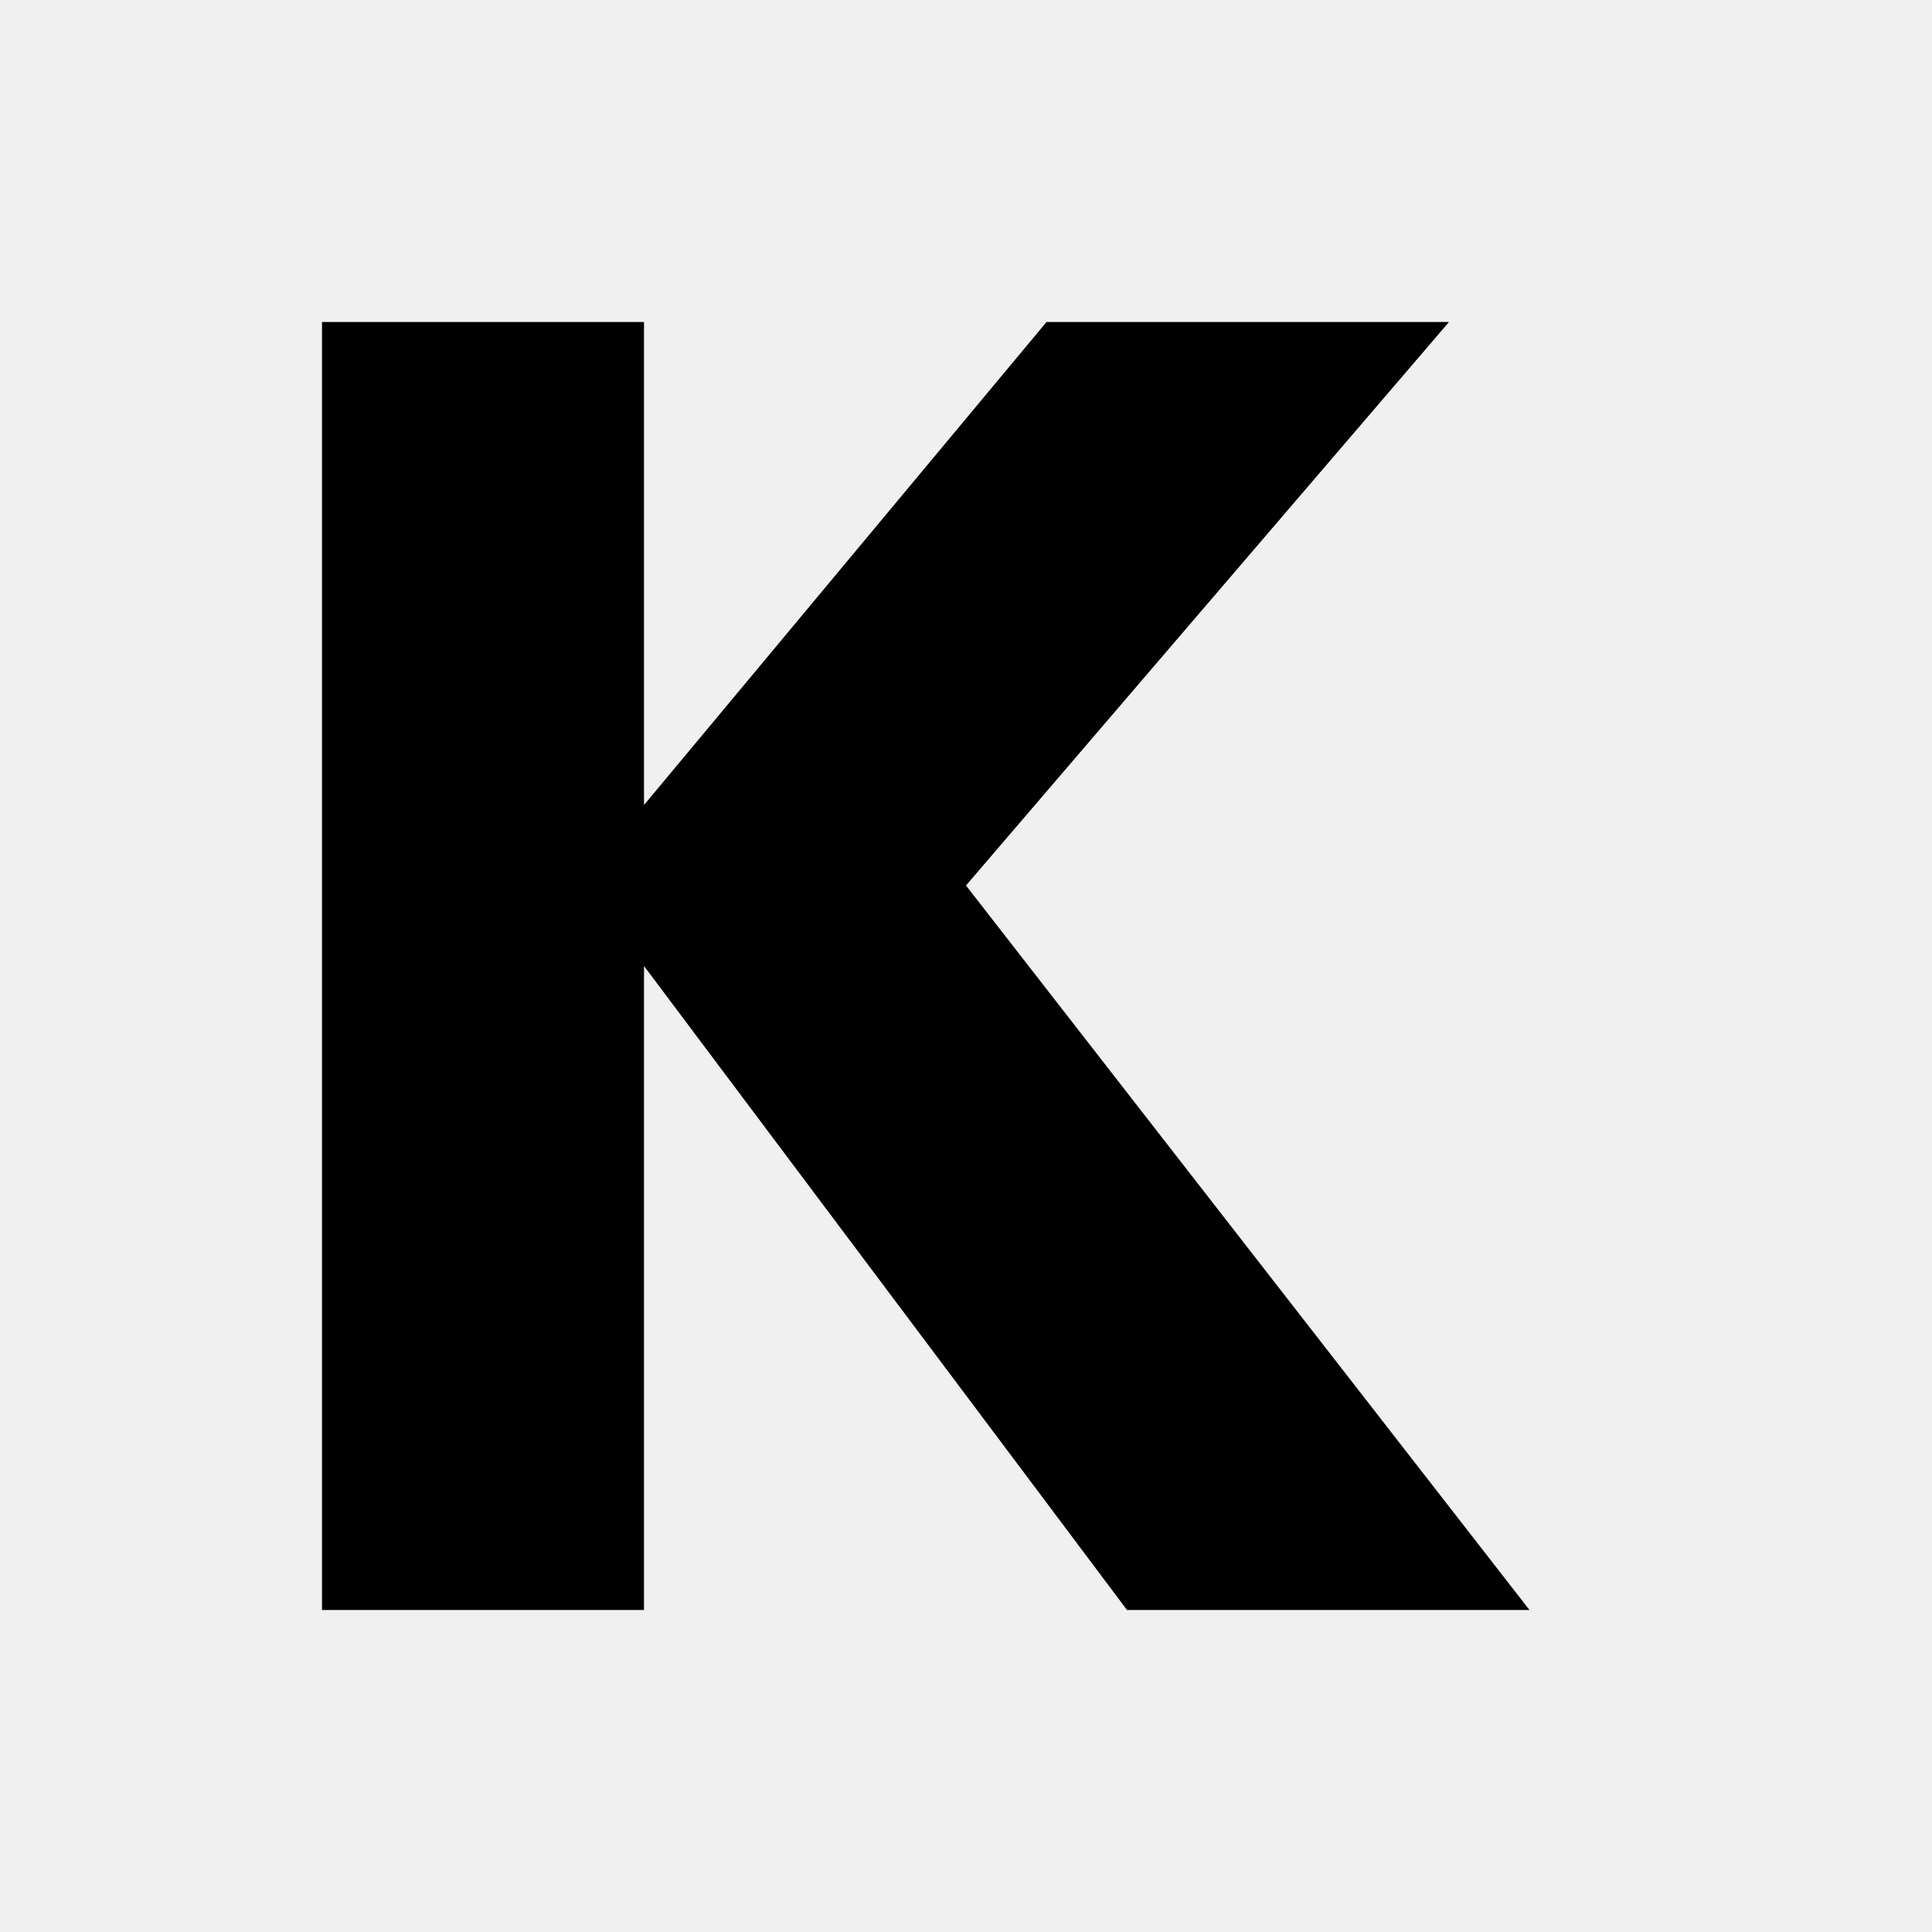
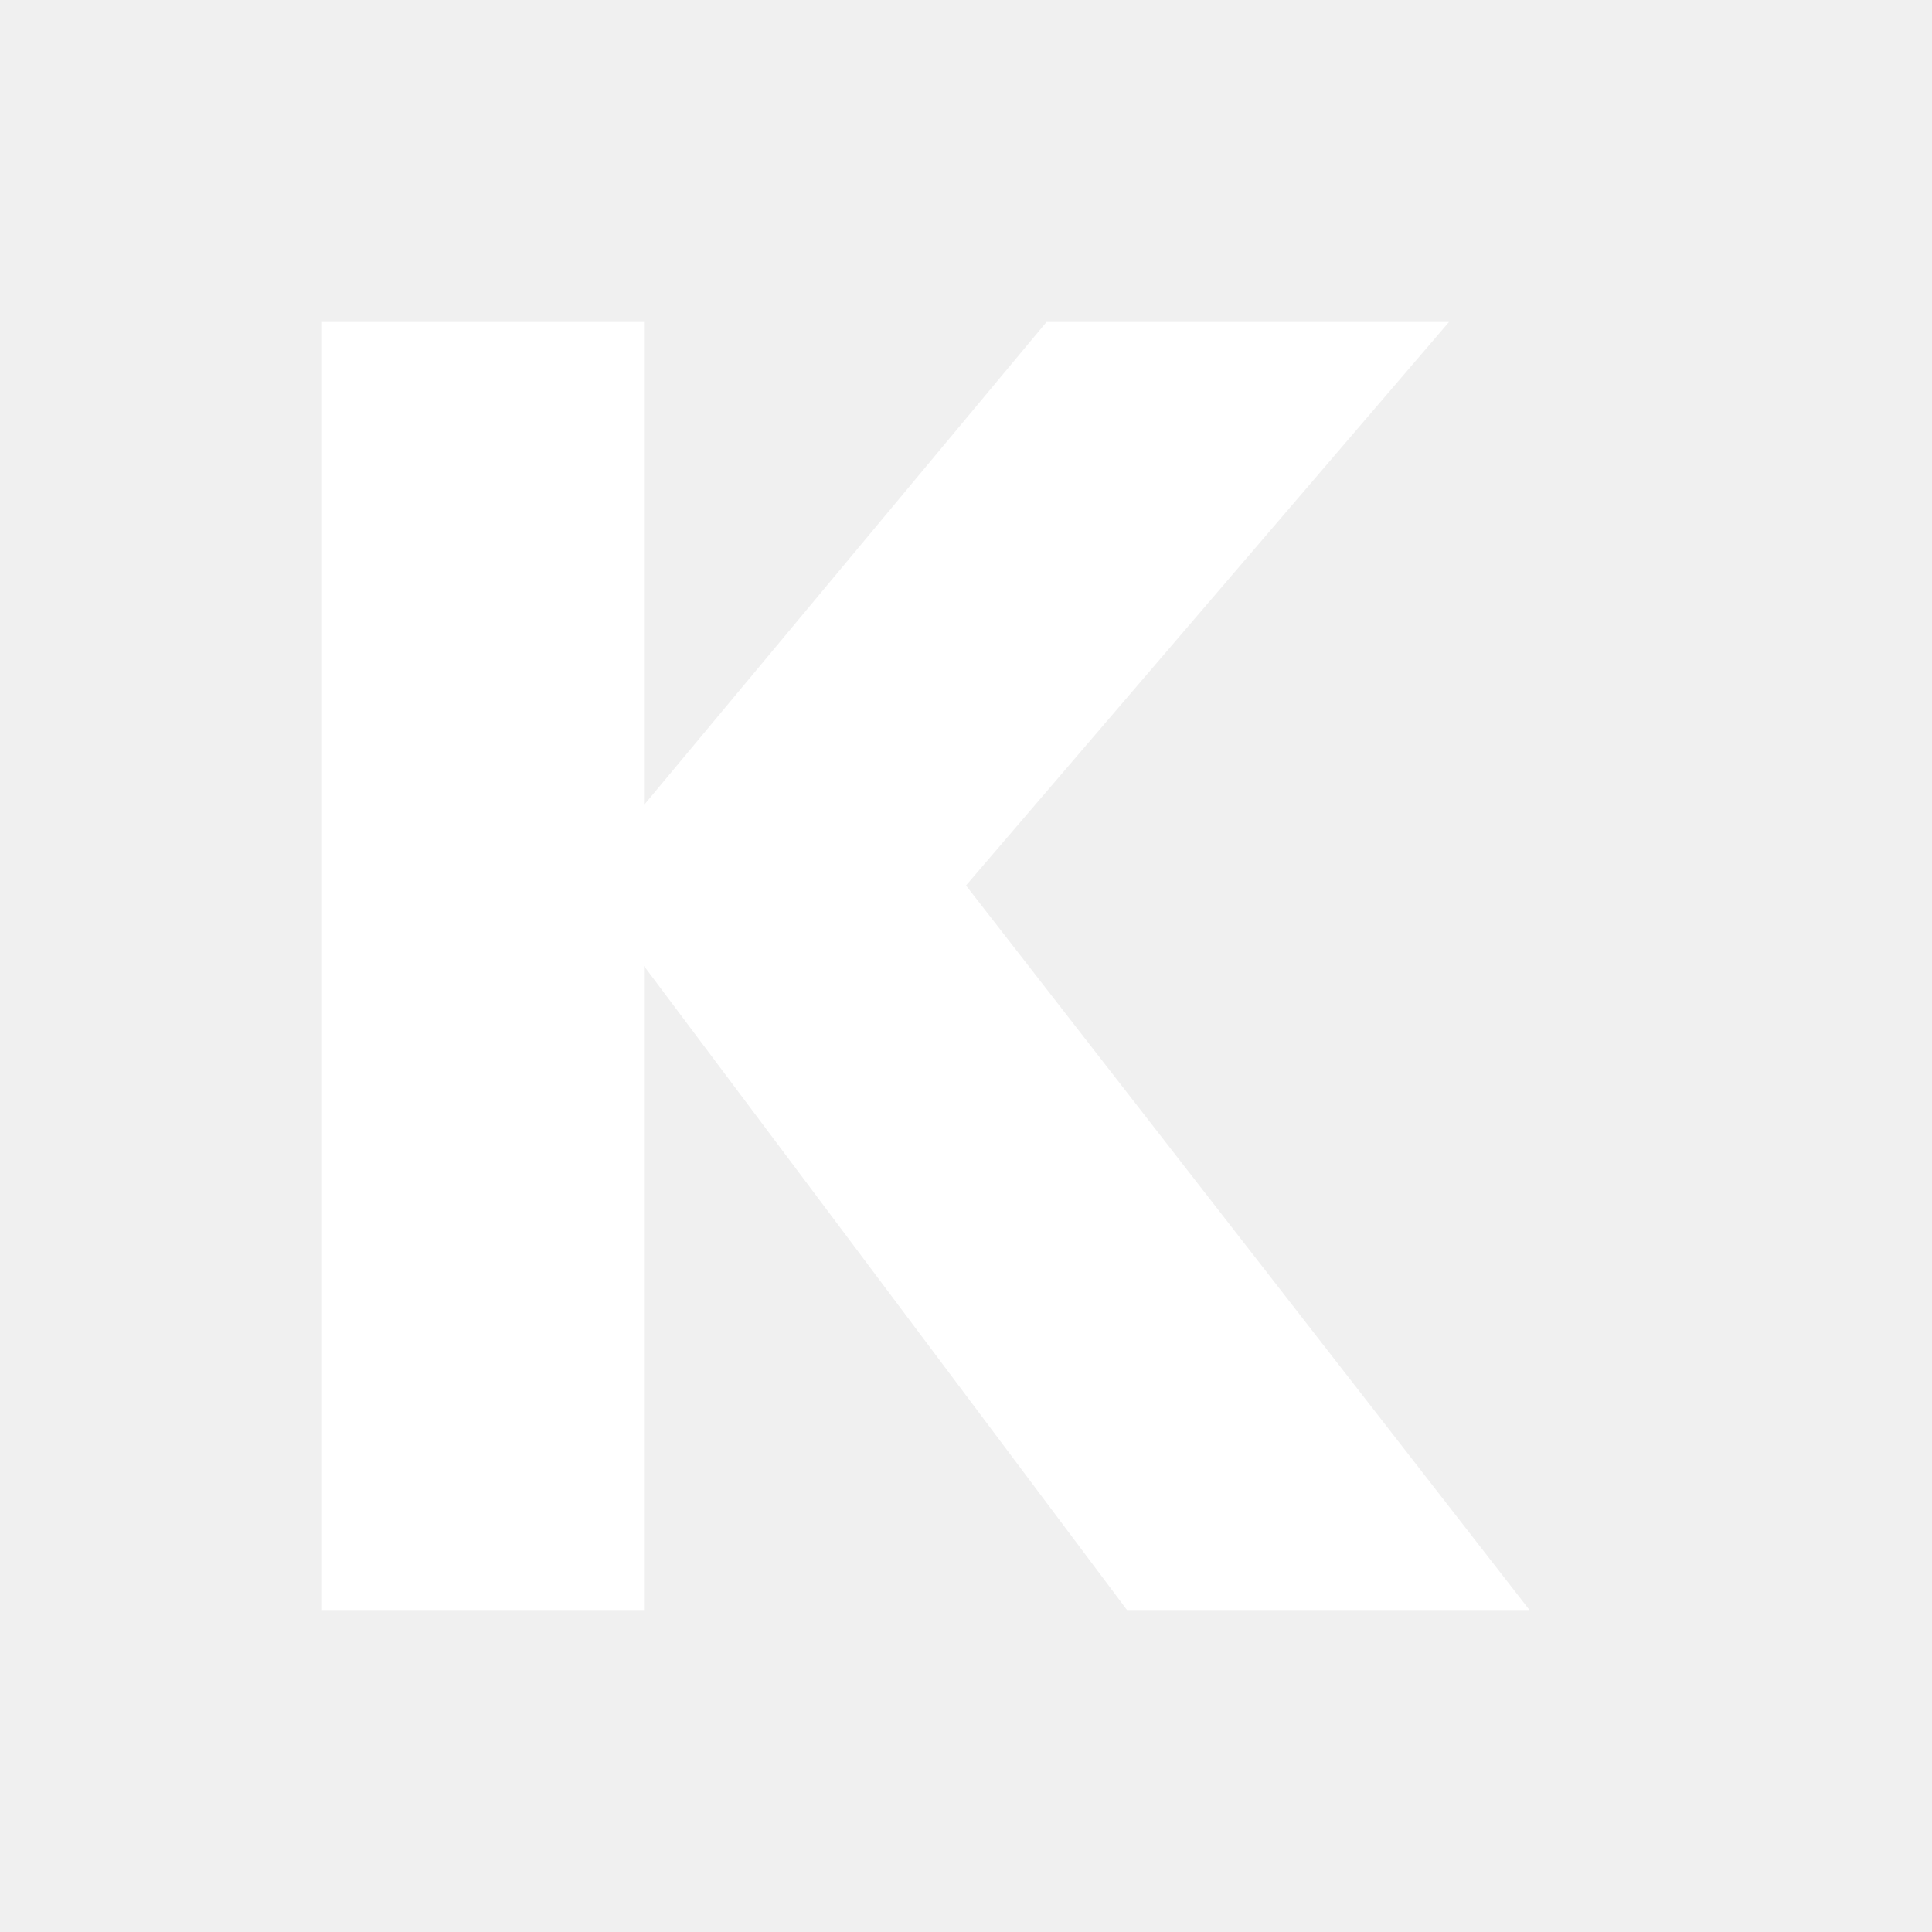
<svg xmlns="http://www.w3.org/2000/svg" viewBox="0 0 24 24">
-   <path fill="currentColor" d="M4 4h4v6l5-6h5l-6 7 7 9h-5l-6-8v8H4V4Z" />
+   <path fill="#fff" d="M4 4h4v6l5-6h5l-6 7 7 9h-5l-6-8v8H4V4Z" />
</svg>
